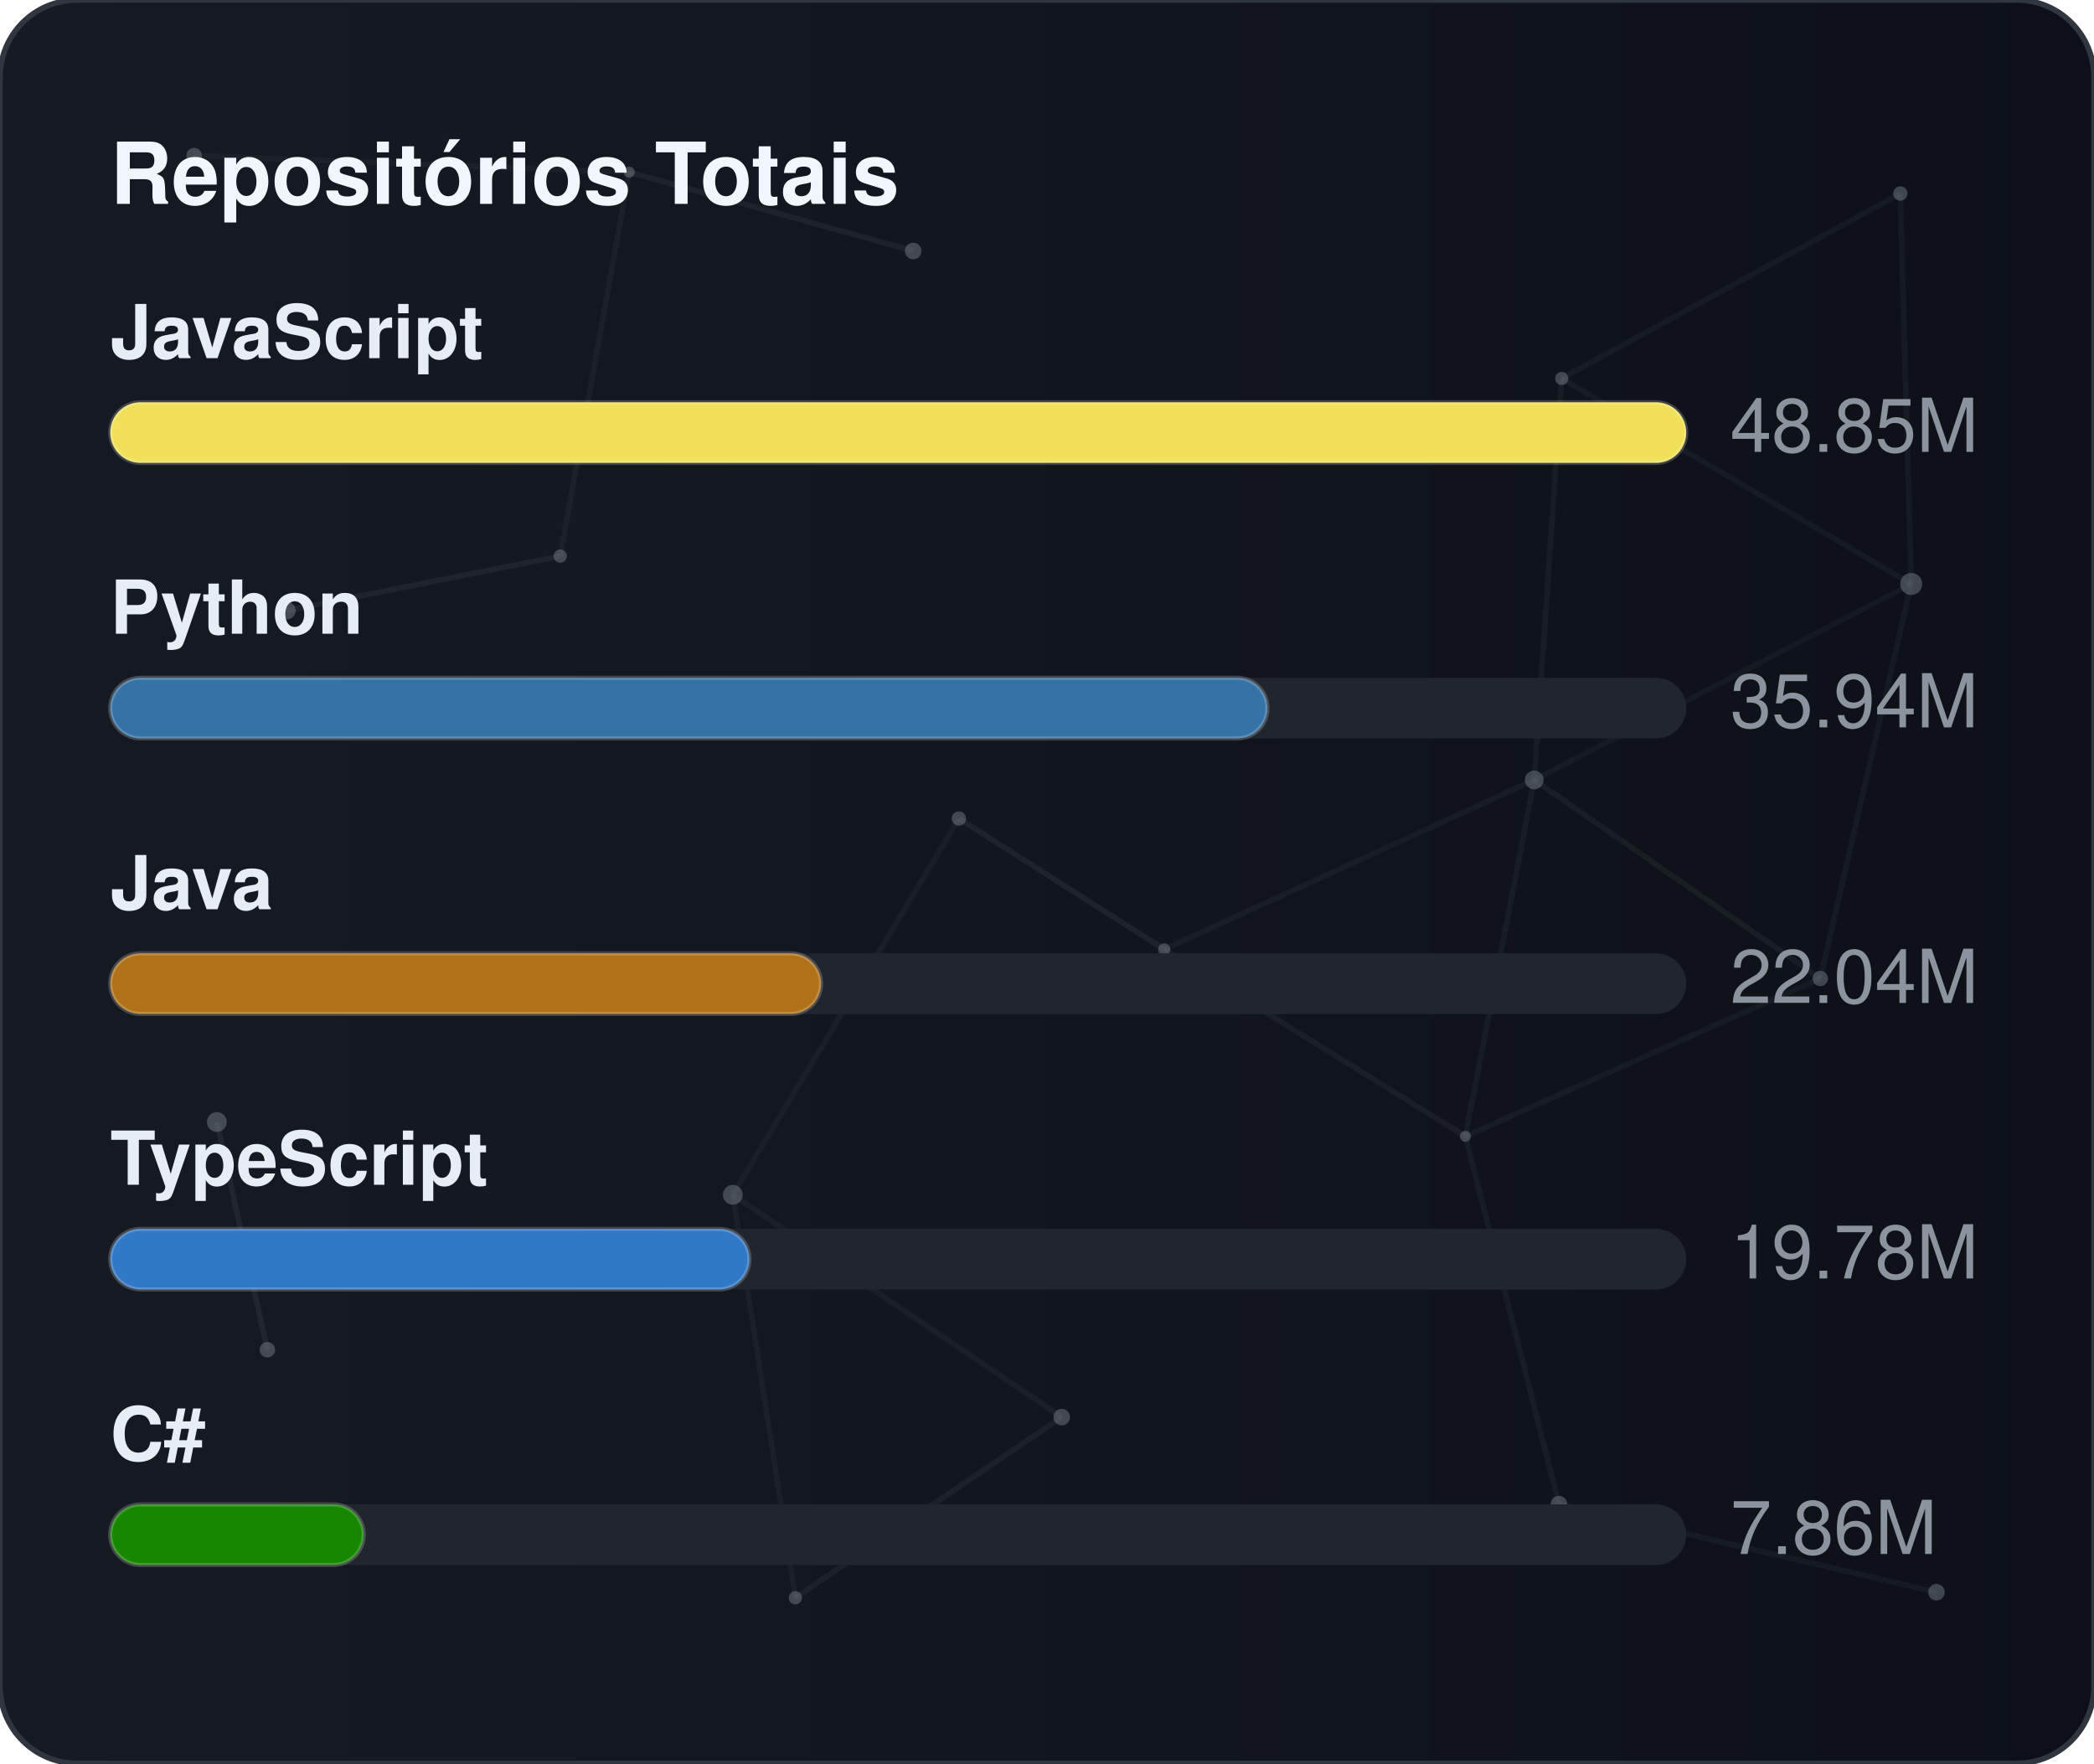
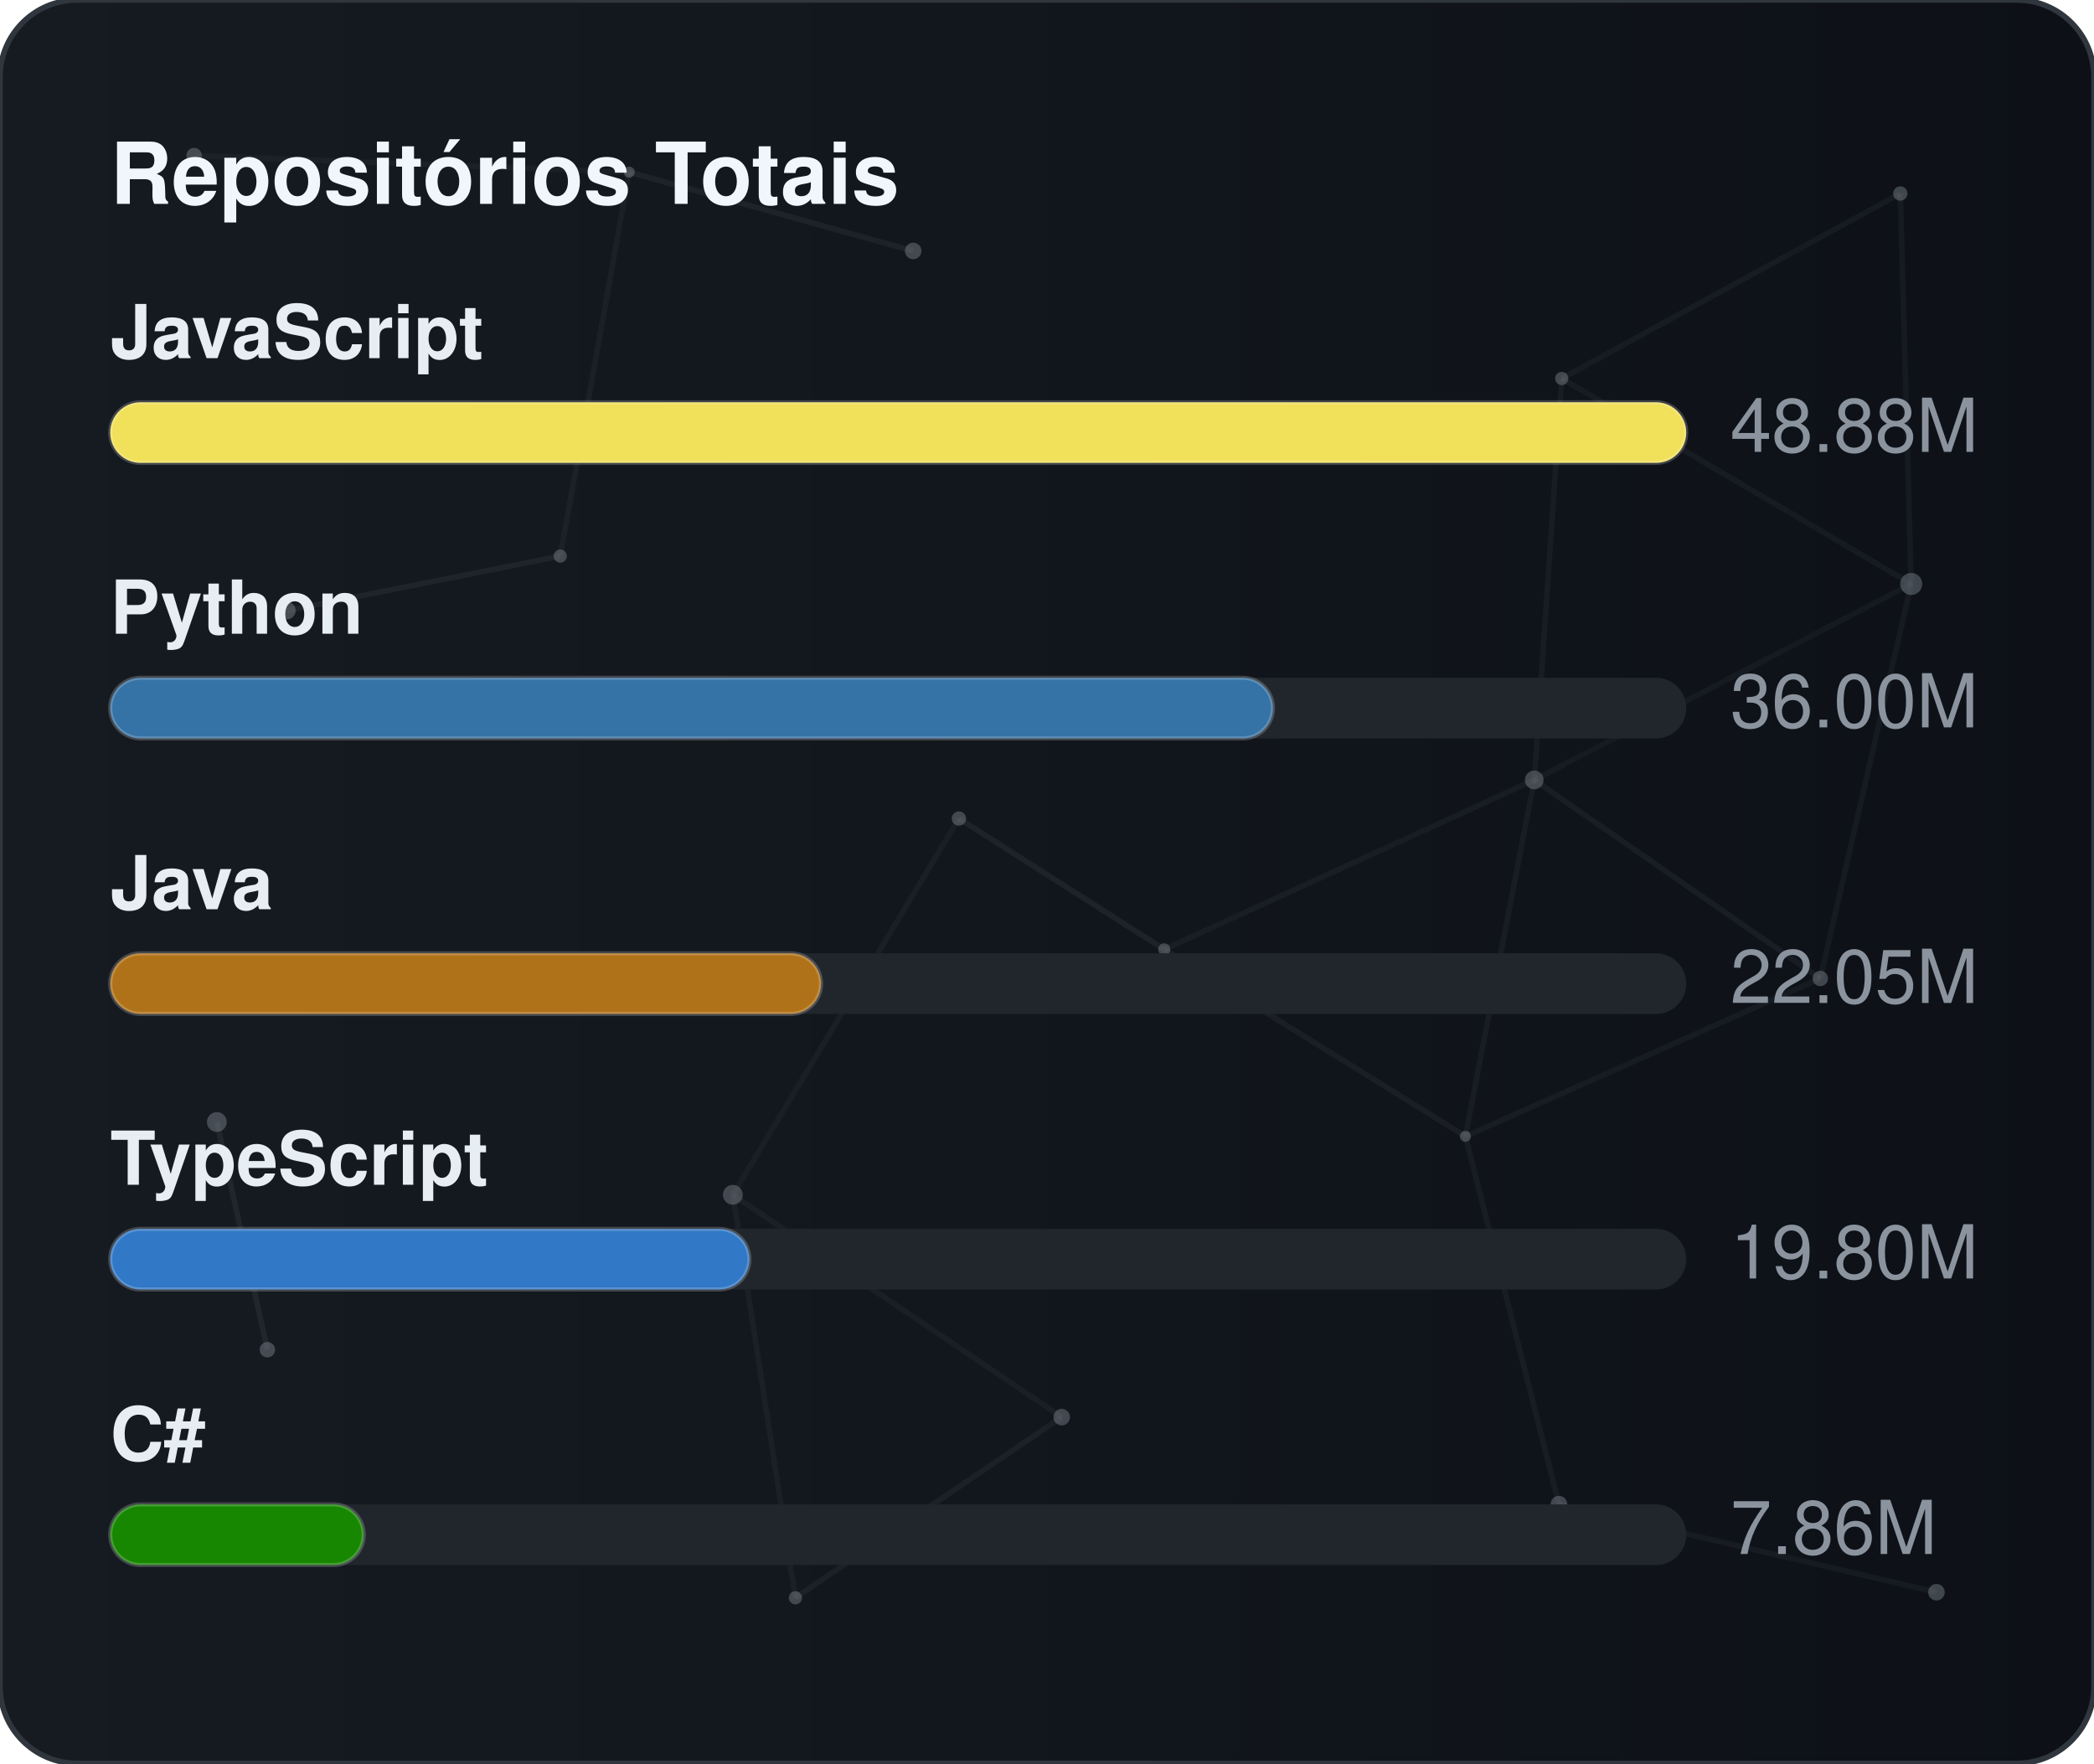
<svg xmlns="http://www.w3.org/2000/svg" width="380" height="320" viewBox="0 0 380 320" role="img" aria-label="Repositórios Totais">
  <defs>
    <linearGradient id="gradGithubTotal" x1="0%" y1="0%" x2="100%" y2="0%">
      <stop offset="0%" stop-color="#161b22" />
      <stop offset="100%" stop-color="#0d1117" />
    </linearGradient>
    <clipPath id="cardClipgradGithubTotal">
      <rect x="0" y="0" width="380" height="320" rx="14" />
    </clipPath>
  </defs>
  <style>
    text { font-family: -apple-system, BlinkMacSystemFont, "Segoe UI", Helvetica, Arial, sans-serif; font-size: 13.5px; }
    .card { fill: url(#gradGithubTotal); stroke: #30363d; stroke-width: 1; }
    .title { fill: #f0f6fc; font-weight: 700; font-size: 15.5px; }
    .lbl { fill: #e6edf3; font-weight: 600; }
    .val { fill: #8b949e; }
    .track { fill: #21262d; }
    .bar { stroke: rgba(255,255,255,0.2); stroke-width: 0.75; }
  </style>
  <rect x="0" y="0" width="380" height="320" rx="14" class="card" />
  <g clip-path="url(#cardClipgradGithubTotal)">
    <line x1="35.22" y1="28.23" x2="114.18" y2="31.24" stroke="#8b949e" stroke-width="1" opacity="0.06">
      <animate attributeName="x1" values="35.22;35.39;35.22" dur="9.6s" repeatCount="indefinite" />
      <animate attributeName="y1" values="28.23;26.86;28.23" dur="11.5s" repeatCount="indefinite" />
      <animate attributeName="x2" values="114.18;107.41;114.18" dur="10.9s" repeatCount="indefinite" />
      <animate attributeName="y2" values="31.24;28.12;31.24" dur="13.1s" repeatCount="indefinite" />
    </line>
    <line x1="114.18" y1="31.24" x2="165.72" y2="45.54" stroke="#8b949e" stroke-width="1" opacity="0.09">
      <animate attributeName="x1" values="114.18;107.41;114.18" dur="10.9s" repeatCount="indefinite" />
      <animate attributeName="y1" values="31.24;28.12;31.24" dur="13.1s" repeatCount="indefinite" />
      <animate attributeName="x2" values="165.72;156.65;165.72" dur="7.7s" repeatCount="indefinite" />
      <animate attributeName="y2" values="45.54;47.56;45.54" dur="9.2s" repeatCount="indefinite" />
    </line>
    <line x1="114.18" y1="31.24" x2="101.67" y2="100.91" stroke="#8b949e" stroke-width="1" opacity="0.07">
      <animate attributeName="x1" values="114.18;107.41;114.18" dur="10.9s" repeatCount="indefinite" />
      <animate attributeName="y1" values="31.24;28.12;31.24" dur="13.1s" repeatCount="indefinite" />
      <animate attributeName="x2" values="101.67;109.76;101.67" dur="6.4s" repeatCount="indefinite" />
      <animate attributeName="y2" values="100.91;94.52;100.91" dur="7.6s" repeatCount="indefinite" />
    </line>
    <line x1="283.41" y1="68.68" x2="344.85" y2="35.12" stroke="#8b949e" stroke-width="1" opacity="0.07">
      <animate attributeName="x1" values="283.41;282.83;283.41" dur="12.0s" repeatCount="indefinite" />
      <animate attributeName="y1" values="68.68;66.16;68.68" dur="14.4s" repeatCount="indefinite" />
      <animate attributeName="x2" values="344.85;343.1;344.85" dur="9.8s" repeatCount="indefinite" />
      <animate attributeName="y2" values="35.12;30.36;35.12" dur="11.8s" repeatCount="indefinite" />
    </line>
    <line x1="283.41" y1="68.68" x2="278.42" y2="141.54" stroke="#8b949e" stroke-width="1" opacity="0.07">
      <animate attributeName="x1" values="283.41;282.83;283.41" dur="12.0s" repeatCount="indefinite" />
      <animate attributeName="y1" values="68.68;66.16;68.68" dur="14.4s" repeatCount="indefinite" />
      <animate attributeName="x2" values="278.42;271.97;278.42" dur="6.3s" repeatCount="indefinite" />
      <animate attributeName="y2" values="141.54;140.88;141.54" dur="7.5s" repeatCount="indefinite" />
    </line>
    <line x1="283.41" y1="68.68" x2="346.83" y2="105.97" stroke="#8b949e" stroke-width="1" opacity="0.07">
      <animate attributeName="x1" values="283.41;282.83;283.41" dur="12.0s" repeatCount="indefinite" />
      <animate attributeName="y1" values="68.68;66.16;68.68" dur="14.4s" repeatCount="indefinite" />
      <animate attributeName="x2" values="346.83;354.74;346.83" dur="10.4s" repeatCount="indefinite" />
      <animate attributeName="y2" values="105.97;113.25;105.97" dur="12.5s" repeatCount="indefinite" />
    </line>
    <line x1="344.85" y1="35.12" x2="346.83" y2="105.97" stroke="#8b949e" stroke-width="1" opacity="0.07">
      <animate attributeName="x1" values="344.85;343.1;344.85" dur="9.8s" repeatCount="indefinite" />
      <animate attributeName="y1" values="35.12;30.36;35.12" dur="11.8s" repeatCount="indefinite" />
      <animate attributeName="x2" values="346.83;354.74;346.83" dur="10.4s" repeatCount="indefinite" />
      <animate attributeName="y2" values="105.97;113.25;105.97" dur="12.5s" repeatCount="indefinite" />
    </line>
    <line x1="52.05" y1="110.8" x2="101.67" y2="100.91" stroke="#8b949e" stroke-width="1" opacity="0.09">
      <animate attributeName="x1" values="52.05;49.17;52.05" dur="7.9s" repeatCount="indefinite" />
      <animate attributeName="y1" values="110.8;114.75;110.8" dur="9.5s" repeatCount="indefinite" />
      <animate attributeName="x2" values="101.67;109.76;101.67" dur="6.4s" repeatCount="indefinite" />
      <animate attributeName="y2" values="100.91;94.52;100.91" dur="7.6s" repeatCount="indefinite" />
    </line>
    <line x1="174.01" y1="148.54" x2="132.99" y2="216.82" stroke="#8b949e" stroke-width="1" opacity="0.06">
      <animate attributeName="x1" values="174.01;179.31;174.01" dur="7.4s" repeatCount="indefinite" />
      <animate attributeName="y1" values="148.54;150.39;148.54" dur="8.9s" repeatCount="indefinite" />
      <animate attributeName="x2" values="132.99;131.19;132.99" dur="9.7s" repeatCount="indefinite" />
      <animate attributeName="y2" values="216.82;223.91;216.82" dur="11.7s" repeatCount="indefinite" />
    </line>
    <line x1="174.01" y1="148.54" x2="211.28" y2="172.28" stroke="#8b949e" stroke-width="1" opacity="0.10">
      <animate attributeName="x1" values="174.01;179.31;174.01" dur="7.4s" repeatCount="indefinite" />
      <animate attributeName="y1" values="148.54;150.39;148.54" dur="8.9s" repeatCount="indefinite" />
      <animate attributeName="x2" values="211.28;207.15;211.28" dur="8.7s" repeatCount="indefinite" />
      <animate attributeName="y2" values="172.28;167.34;172.28" dur="10.4s" repeatCount="indefinite" />
    </line>
    <line x1="278.42" y1="141.54" x2="346.83" y2="105.97" stroke="#8b949e" stroke-width="1" opacity="0.06">
      <animate attributeName="x1" values="278.42;271.97;278.42" dur="6.3s" repeatCount="indefinite" />
      <animate attributeName="y1" values="141.54;140.88;141.54" dur="7.5s" repeatCount="indefinite" />
      <animate attributeName="x2" values="346.83;354.74;346.83" dur="10.4s" repeatCount="indefinite" />
      <animate attributeName="y2" values="105.97;113.25;105.97" dur="12.5s" repeatCount="indefinite" />
    </line>
    <line x1="278.42" y1="141.54" x2="211.28" y2="172.28" stroke="#8b949e" stroke-width="1" opacity="0.07">
      <animate attributeName="x1" values="278.42;271.97;278.42" dur="6.3s" repeatCount="indefinite" />
      <animate attributeName="y1" values="141.54;140.88;141.54" dur="7.5s" repeatCount="indefinite" />
      <animate attributeName="x2" values="211.28;207.15;211.28" dur="8.7s" repeatCount="indefinite" />
      <animate attributeName="y2" values="172.28;167.34;172.28" dur="10.4s" repeatCount="indefinite" />
    </line>
    <line x1="278.42" y1="141.54" x2="265.93" y2="206.21" stroke="#8b949e" stroke-width="1" opacity="0.07">
      <animate attributeName="x1" values="278.42;271.97;278.42" dur="6.3s" repeatCount="indefinite" />
      <animate attributeName="y1" values="141.54;140.88;141.54" dur="7.5s" repeatCount="indefinite" />
      <animate attributeName="x2" values="265.93;263.56;265.93" dur="8.0s" repeatCount="indefinite" />
      <animate attributeName="y2" values="206.21;213.6;206.21" dur="9.6s" repeatCount="indefinite" />
    </line>
    <line x1="278.42" y1="141.54" x2="330.33" y2="177.56" stroke="#8b949e" stroke-width="1" opacity="0.08">
      <animate attributeName="x1" values="278.42;271.97;278.42" dur="6.3s" repeatCount="indefinite" />
      <animate attributeName="y1" values="141.54;140.88;141.54" dur="7.5s" repeatCount="indefinite" />
      <animate attributeName="x2" values="330.33;321.23;330.33" dur="10.7s" repeatCount="indefinite" />
      <animate attributeName="y2" values="177.56;172.27;177.56" dur="12.8s" repeatCount="indefinite" />
    </line>
    <line x1="346.83" y1="105.97" x2="330.33" y2="177.56" stroke="#8b949e" stroke-width="1" opacity="0.07">
      <animate attributeName="x1" values="346.83;354.74;346.83" dur="10.4s" repeatCount="indefinite" />
      <animate attributeName="y1" values="105.97;113.25;105.97" dur="12.5s" repeatCount="indefinite" />
      <animate attributeName="x2" values="330.33;321.23;330.33" dur="10.7s" repeatCount="indefinite" />
      <animate attributeName="y2" values="177.56;172.27;177.56" dur="12.8s" repeatCount="indefinite" />
    </line>
    <line x1="39.35" y1="203.61" x2="48.52" y2="244.93" stroke="#8b949e" stroke-width="1" opacity="0.10">
      <animate attributeName="x1" values="39.35;29.72;39.35" dur="11.8s" repeatCount="indefinite" />
      <animate attributeName="y1" values="203.61;200.24;203.61" dur="14.2s" repeatCount="indefinite" />
      <animate attributeName="x2" values="48.52;44.33;48.52" dur="11.9s" repeatCount="indefinite" />
      <animate attributeName="y2" values="244.93;238.49;244.93" dur="14.3s" repeatCount="indefinite" />
    </line>
    <line x1="132.99" y1="216.82" x2="144.34" y2="289.95" stroke="#8b949e" stroke-width="1" opacity="0.07">
      <animate attributeName="x1" values="132.99;131.19;132.99" dur="9.7s" repeatCount="indefinite" />
      <animate attributeName="y1" values="216.82;223.91;216.82" dur="11.7s" repeatCount="indefinite" />
      <animate attributeName="x2" values="144.34;138.5;144.34" dur="6.3s" repeatCount="indefinite" />
      <animate attributeName="y2" values="289.95;282.9;289.95" dur="7.6s" repeatCount="indefinite" />
    </line>
    <line x1="132.99" y1="216.82" x2="192.67" y2="257.16" stroke="#8b949e" stroke-width="1" opacity="0.07">
      <animate attributeName="x1" values="132.99;131.19;132.99" dur="9.7s" repeatCount="indefinite" />
      <animate attributeName="y1" values="216.82;223.91;216.82" dur="11.7s" repeatCount="indefinite" />
      <animate attributeName="x2" values="192.67;196.2;192.67" dur="6.2s" repeatCount="indefinite" />
      <animate attributeName="y2" values="257.16;251.56;257.16" dur="7.5s" repeatCount="indefinite" />
    </line>
    <line x1="211.28" y1="172.28" x2="265.93" y2="206.21" stroke="#8b949e" stroke-width="1" opacity="0.08">
      <animate attributeName="x1" values="211.28;207.15;211.28" dur="8.7s" repeatCount="indefinite" />
      <animate attributeName="y1" values="172.28;167.34;172.28" dur="10.4s" repeatCount="indefinite" />
      <animate attributeName="x2" values="265.93;263.56;265.93" dur="8.0s" repeatCount="indefinite" />
      <animate attributeName="y2" values="206.21;213.6;206.21" dur="9.6s" repeatCount="indefinite" />
    </line>
    <line x1="265.93" y1="206.21" x2="330.33" y2="177.56" stroke="#8b949e" stroke-width="1" opacity="0.07">
      <animate attributeName="x1" values="265.93;263.56;265.93" dur="8.0s" repeatCount="indefinite" />
      <animate attributeName="y1" values="206.21;213.6;206.21" dur="9.6s" repeatCount="indefinite" />
      <animate attributeName="x2" values="330.33;321.23;330.33" dur="10.7s" repeatCount="indefinite" />
      <animate attributeName="y2" values="177.56;172.27;177.56" dur="12.8s" repeatCount="indefinite" />
    </line>
    <line x1="265.93" y1="206.21" x2="282.9" y2="272.95" stroke="#8b949e" stroke-width="1" opacity="0.07">
      <animate attributeName="x1" values="265.93;263.56;265.93" dur="8.0s" repeatCount="indefinite" />
      <animate attributeName="y1" values="206.21;213.6;206.21" dur="9.6s" repeatCount="indefinite" />
      <animate attributeName="x2" values="282.9;277.88;282.9" dur="6.7s" repeatCount="indefinite" />
      <animate attributeName="y2" values="272.95;280.91;272.95" dur="8.1s" repeatCount="indefinite" />
    </line>
    <line x1="144.34" y1="289.95" x2="192.67" y2="257.16" stroke="#8b949e" stroke-width="1" opacity="0.08">
      <animate attributeName="x1" values="144.34;138.5;144.34" dur="6.3s" repeatCount="indefinite" />
      <animate attributeName="y1" values="289.95;282.9;289.95" dur="7.6s" repeatCount="indefinite" />
      <animate attributeName="x2" values="192.67;196.2;192.67" dur="6.2s" repeatCount="indefinite" />
      <animate attributeName="y2" values="257.16;251.56;257.16" dur="7.5s" repeatCount="indefinite" />
    </line>
    <line x1="282.9" y1="272.95" x2="351.41" y2="288.94" stroke="#8b949e" stroke-width="1" opacity="0.07">
      <animate attributeName="x1" values="282.9;277.88;282.9" dur="6.7s" repeatCount="indefinite" />
      <animate attributeName="y1" values="272.95;280.91;272.95" dur="8.1s" repeatCount="indefinite" />
      <animate attributeName="x2" values="351.41;356.89;351.41" dur="11.9s" repeatCount="indefinite" />
      <animate attributeName="y2" values="288.94;287.49;288.94" dur="14.3s" repeatCount="indefinite" />
    </line>
    <circle cx="35.22" cy="28.23" r="1.4" fill="#8b949e" opacity="0.40">
      <animate attributeName="cx" values="35.22;35.39;35.22" dur="9.6s" repeatCount="indefinite" />
      <animate attributeName="cy" values="28.23;26.86;28.23" dur="11.5s" repeatCount="indefinite" />
    </circle>
    <circle cx="114.18" cy="31.24" r="1.0" fill="#8b949e" opacity="0.40">
      <animate attributeName="cx" values="114.18;107.41;114.18" dur="10.9s" repeatCount="indefinite" />
      <animate attributeName="cy" values="31.24;28.12;31.24" dur="13.1s" repeatCount="indefinite" />
    </circle>
    <circle cx="165.72" cy="45.54" r="1.5" fill="#8b949e" opacity="0.40">
      <animate attributeName="cx" values="165.72;156.65;165.72" dur="7.7s" repeatCount="indefinite" />
      <animate attributeName="cy" values="45.54;47.56;45.54" dur="9.2s" repeatCount="indefinite" />
    </circle>
    <circle cx="283.41" cy="68.68" r="1.2" fill="#8b949e" opacity="0.40">
      <animate attributeName="cx" values="283.41;282.83;283.41" dur="12.0s" repeatCount="indefinite" />
      <animate attributeName="cy" values="68.68;66.16;68.68" dur="14.4s" repeatCount="indefinite" />
    </circle>
    <circle cx="344.85" cy="35.12" r="1.3" fill="#8b949e" opacity="0.40">
      <animate attributeName="cx" values="344.85;343.1;344.85" dur="9.8s" repeatCount="indefinite" />
      <animate attributeName="cy" values="35.12;30.36;35.12" dur="11.8s" repeatCount="indefinite" />
    </circle>
    <circle cx="52.05" cy="110.8" r="1.6" fill="#8b949e" opacity="0.40">
      <animate attributeName="cx" values="52.05;49.17;52.05" dur="7.9s" repeatCount="indefinite" />
      <animate attributeName="cy" values="110.8;114.75;110.8" dur="9.5s" repeatCount="indefinite" />
    </circle>
    <circle cx="101.67" cy="100.91" r="1.2" fill="#8b949e" opacity="0.40">
      <animate attributeName="cx" values="101.67;109.76;101.67" dur="6.4s" repeatCount="indefinite" />
      <animate attributeName="cy" values="100.91;94.52;100.91" dur="7.6s" repeatCount="indefinite" />
    </circle>
    <circle cx="174.01" cy="148.54" r="1.3" fill="#8b949e" opacity="0.40">
      <animate attributeName="cx" values="174.01;179.31;174.01" dur="7.4s" repeatCount="indefinite" />
      <animate attributeName="cy" values="148.54;150.39;148.54" dur="8.9s" repeatCount="indefinite" />
    </circle>
    <circle cx="278.42" cy="141.54" r="1.7" fill="#8b949e" opacity="0.40">
      <animate attributeName="cx" values="278.42;271.97;278.42" dur="6.3s" repeatCount="indefinite" />
      <animate attributeName="cy" values="141.54;140.88;141.54" dur="7.5s" repeatCount="indefinite" />
    </circle>
    <circle cx="346.83" cy="105.97" r="2.0" fill="#8b949e" opacity="0.40">
      <animate attributeName="cx" values="346.83;354.74;346.83" dur="10.4s" repeatCount="indefinite" />
      <animate attributeName="cy" values="105.97;113.25;105.97" dur="12.5s" repeatCount="indefinite" />
    </circle>
    <circle cx="39.35" cy="203.61" r="1.8" fill="#8b949e" opacity="0.40">
      <animate attributeName="cx" values="39.35;29.72;39.35" dur="11.8s" repeatCount="indefinite" />
      <animate attributeName="cy" values="203.61;200.24;203.61" dur="14.2s" repeatCount="indefinite" />
    </circle>
    <circle cx="132.99" cy="216.82" r="1.8" fill="#8b949e" opacity="0.40">
      <animate attributeName="cx" values="132.99;131.19;132.99" dur="9.7s" repeatCount="indefinite" />
      <animate attributeName="cy" values="216.82;223.91;216.82" dur="11.7s" repeatCount="indefinite" />
    </circle>
    <circle cx="211.28" cy="172.28" r="1.1" fill="#8b949e" opacity="0.40">
      <animate attributeName="cx" values="211.28;207.15;211.28" dur="8.7s" repeatCount="indefinite" />
      <animate attributeName="cy" values="172.28;167.34;172.28" dur="10.4s" repeatCount="indefinite" />
    </circle>
    <circle cx="265.93" cy="206.21" r="1.0" fill="#8b949e" opacity="0.40">
      <animate attributeName="cx" values="265.93;263.56;265.93" dur="8.0s" repeatCount="indefinite" />
      <animate attributeName="cy" values="206.21;213.6;206.21" dur="9.6s" repeatCount="indefinite" />
    </circle>
    <circle cx="330.33" cy="177.56" r="1.4" fill="#8b949e" opacity="0.40">
      <animate attributeName="cx" values="330.33;321.23;330.33" dur="10.7s" repeatCount="indefinite" />
      <animate attributeName="cy" values="177.56;172.27;177.56" dur="12.8s" repeatCount="indefinite" />
    </circle>
    <circle cx="48.52" cy="244.93" r="1.4" fill="#8b949e" opacity="0.40">
      <animate attributeName="cx" values="48.52;44.33;48.52" dur="11.9s" repeatCount="indefinite" />
      <animate attributeName="cy" values="244.93;238.49;244.93" dur="14.3s" repeatCount="indefinite" />
    </circle>
    <circle cx="144.34" cy="289.95" r="1.2" fill="#8b949e" opacity="0.40">
      <animate attributeName="cx" values="144.34;138.5;144.34" dur="6.3s" repeatCount="indefinite" />
      <animate attributeName="cy" values="289.95;282.9;289.95" dur="7.6s" repeatCount="indefinite" />
    </circle>
    <circle cx="192.67" cy="257.16" r="1.5" fill="#8b949e" opacity="0.40">
      <animate attributeName="cx" values="192.67;196.2;192.67" dur="6.2s" repeatCount="indefinite" />
      <animate attributeName="cy" values="257.16;251.56;257.16" dur="7.5s" repeatCount="indefinite" />
    </circle>
    <circle cx="282.9" cy="272.95" r="1.5" fill="#8b949e" opacity="0.40">
      <animate attributeName="cx" values="282.9;277.88;282.9" dur="6.7s" repeatCount="indefinite" />
      <animate attributeName="cy" values="272.95;280.91;272.95" dur="8.1s" repeatCount="indefinite" />
    </circle>
    <circle cx="351.41" cy="288.94" r="1.5" fill="#8b949e" opacity="0.40">
      <animate attributeName="cx" values="351.41;356.89;351.41" dur="11.9s" repeatCount="indefinite" />
      <animate attributeName="cy" values="288.94;287.49;288.94" dur="14.3s" repeatCount="indefinite" />
    </circle>
  </g>
  <text x="20" y="37" class="title">Repositórios Totais</text>
  <text x="20" y="65" class="lbl">JavaScript</text>
  <rect x="20" y="73" width="286" height="11" rx="5.5" class="track" />
  <rect x="20" y="73" width="286" height="11" rx="5.5" fill="#f1e05a" class="bar" />
-   <text x="314" y="82" class="val">48.85M</text>
+   <text x="314" y="82" class="val">48.88M</text>
  <text x="20" y="115" class="lbl">Python</text>
  <rect x="20" y="123" width="286" height="11" rx="5.5" class="track" />
-   <rect x="20" y="123" width="210" height="11" rx="5.5" fill="#3572A5" class="bar" />
-   <text x="314" y="132" class="val">35.94M</text>
+   <rect x="20" y="123" width="211" height="11" rx="5.5" fill="#3572A5" class="bar" />
+   <text x="314" y="132" class="val">36.00M</text>
  <text x="20" y="165" class="lbl">Java</text>
  <rect x="20" y="173" width="286" height="11" rx="5.5" class="track" />
  <rect x="20" y="173" width="129" height="11" rx="5.5" fill="#b07219" class="bar" />
-   <text x="314" y="182" class="val">22.04M</text>
+   <text x="314" y="182" class="val">22.05M</text>
  <text x="20" y="215" class="lbl">TypeScript</text>
  <rect x="20" y="223" width="286" height="11" rx="5.5" class="track" />
  <rect x="20" y="223" width="116" height="11" rx="5.5" fill="#3178c6" class="bar" />
-   <text x="314" y="232" class="val">19.78M</text>
+   <text x="314" y="232" class="val">19.80M</text>
  <text x="20" y="265" class="lbl">C#</text>
  <rect x="20" y="273" width="286" height="11" rx="5.5" class="track" />
  <rect x="20" y="273" width="46" height="11" rx="5.5" fill="#178600" class="bar" />
  <text x="314" y="282" class="val">7.86M</text>
</svg>
